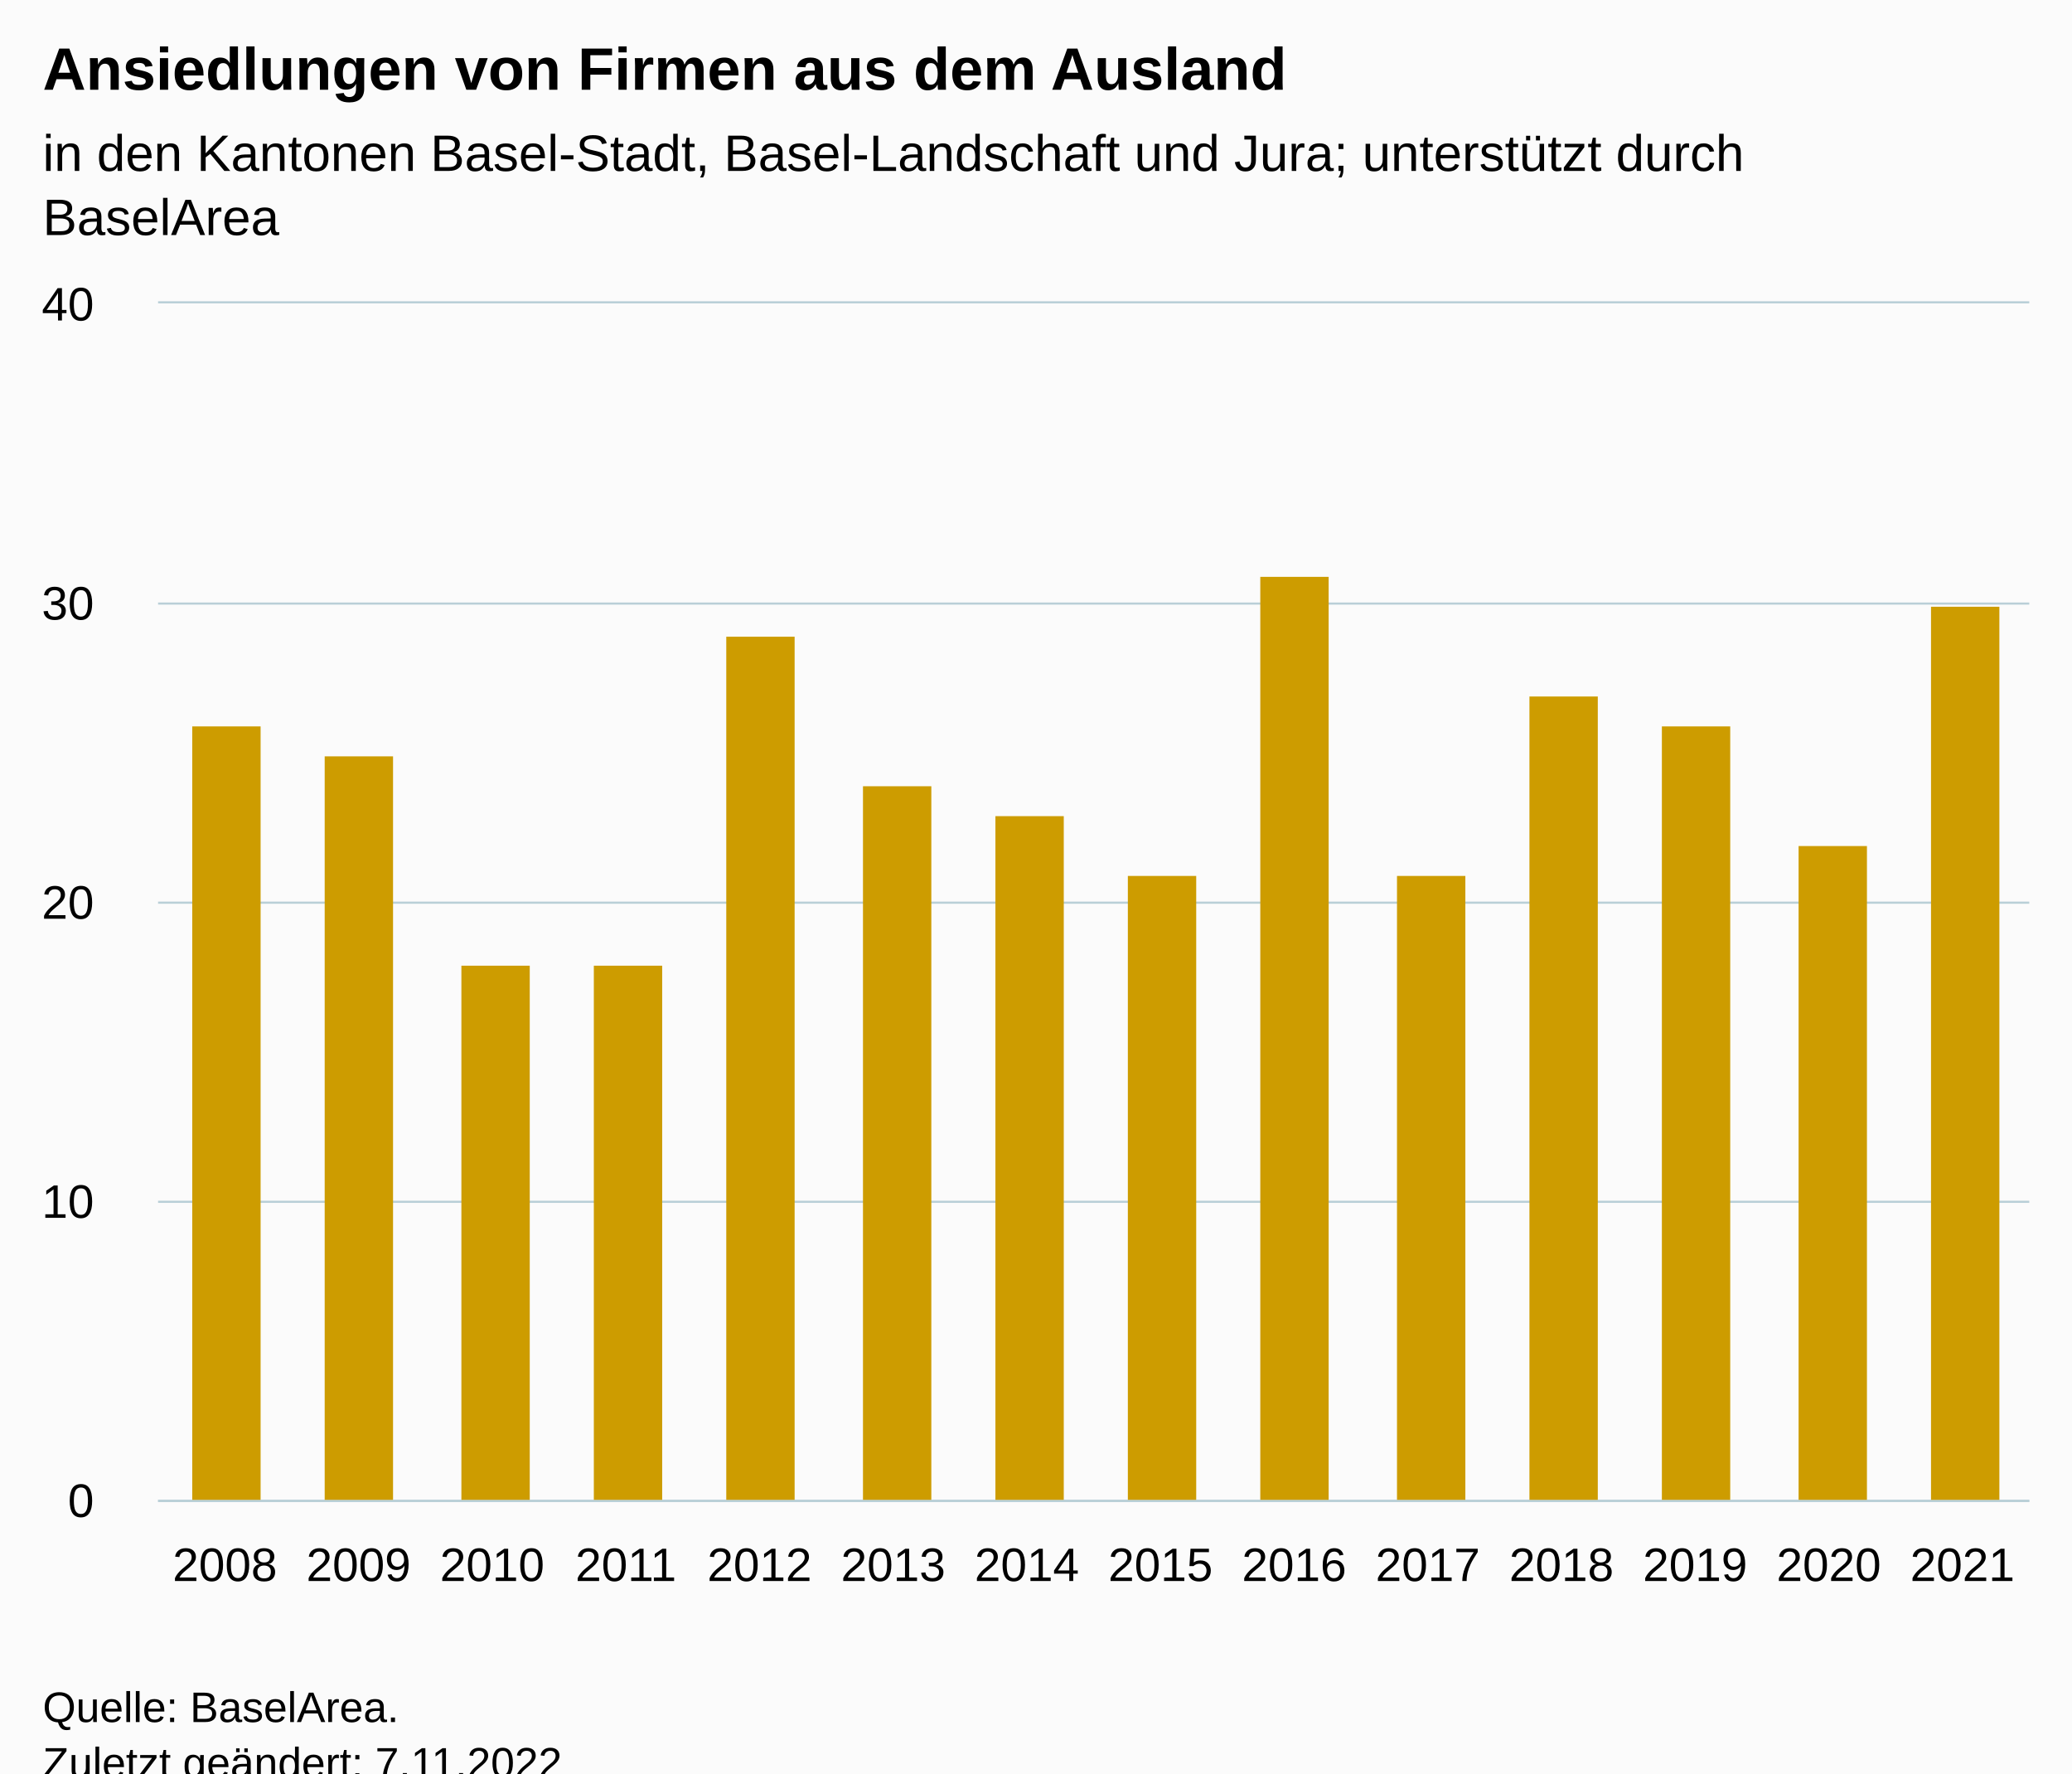
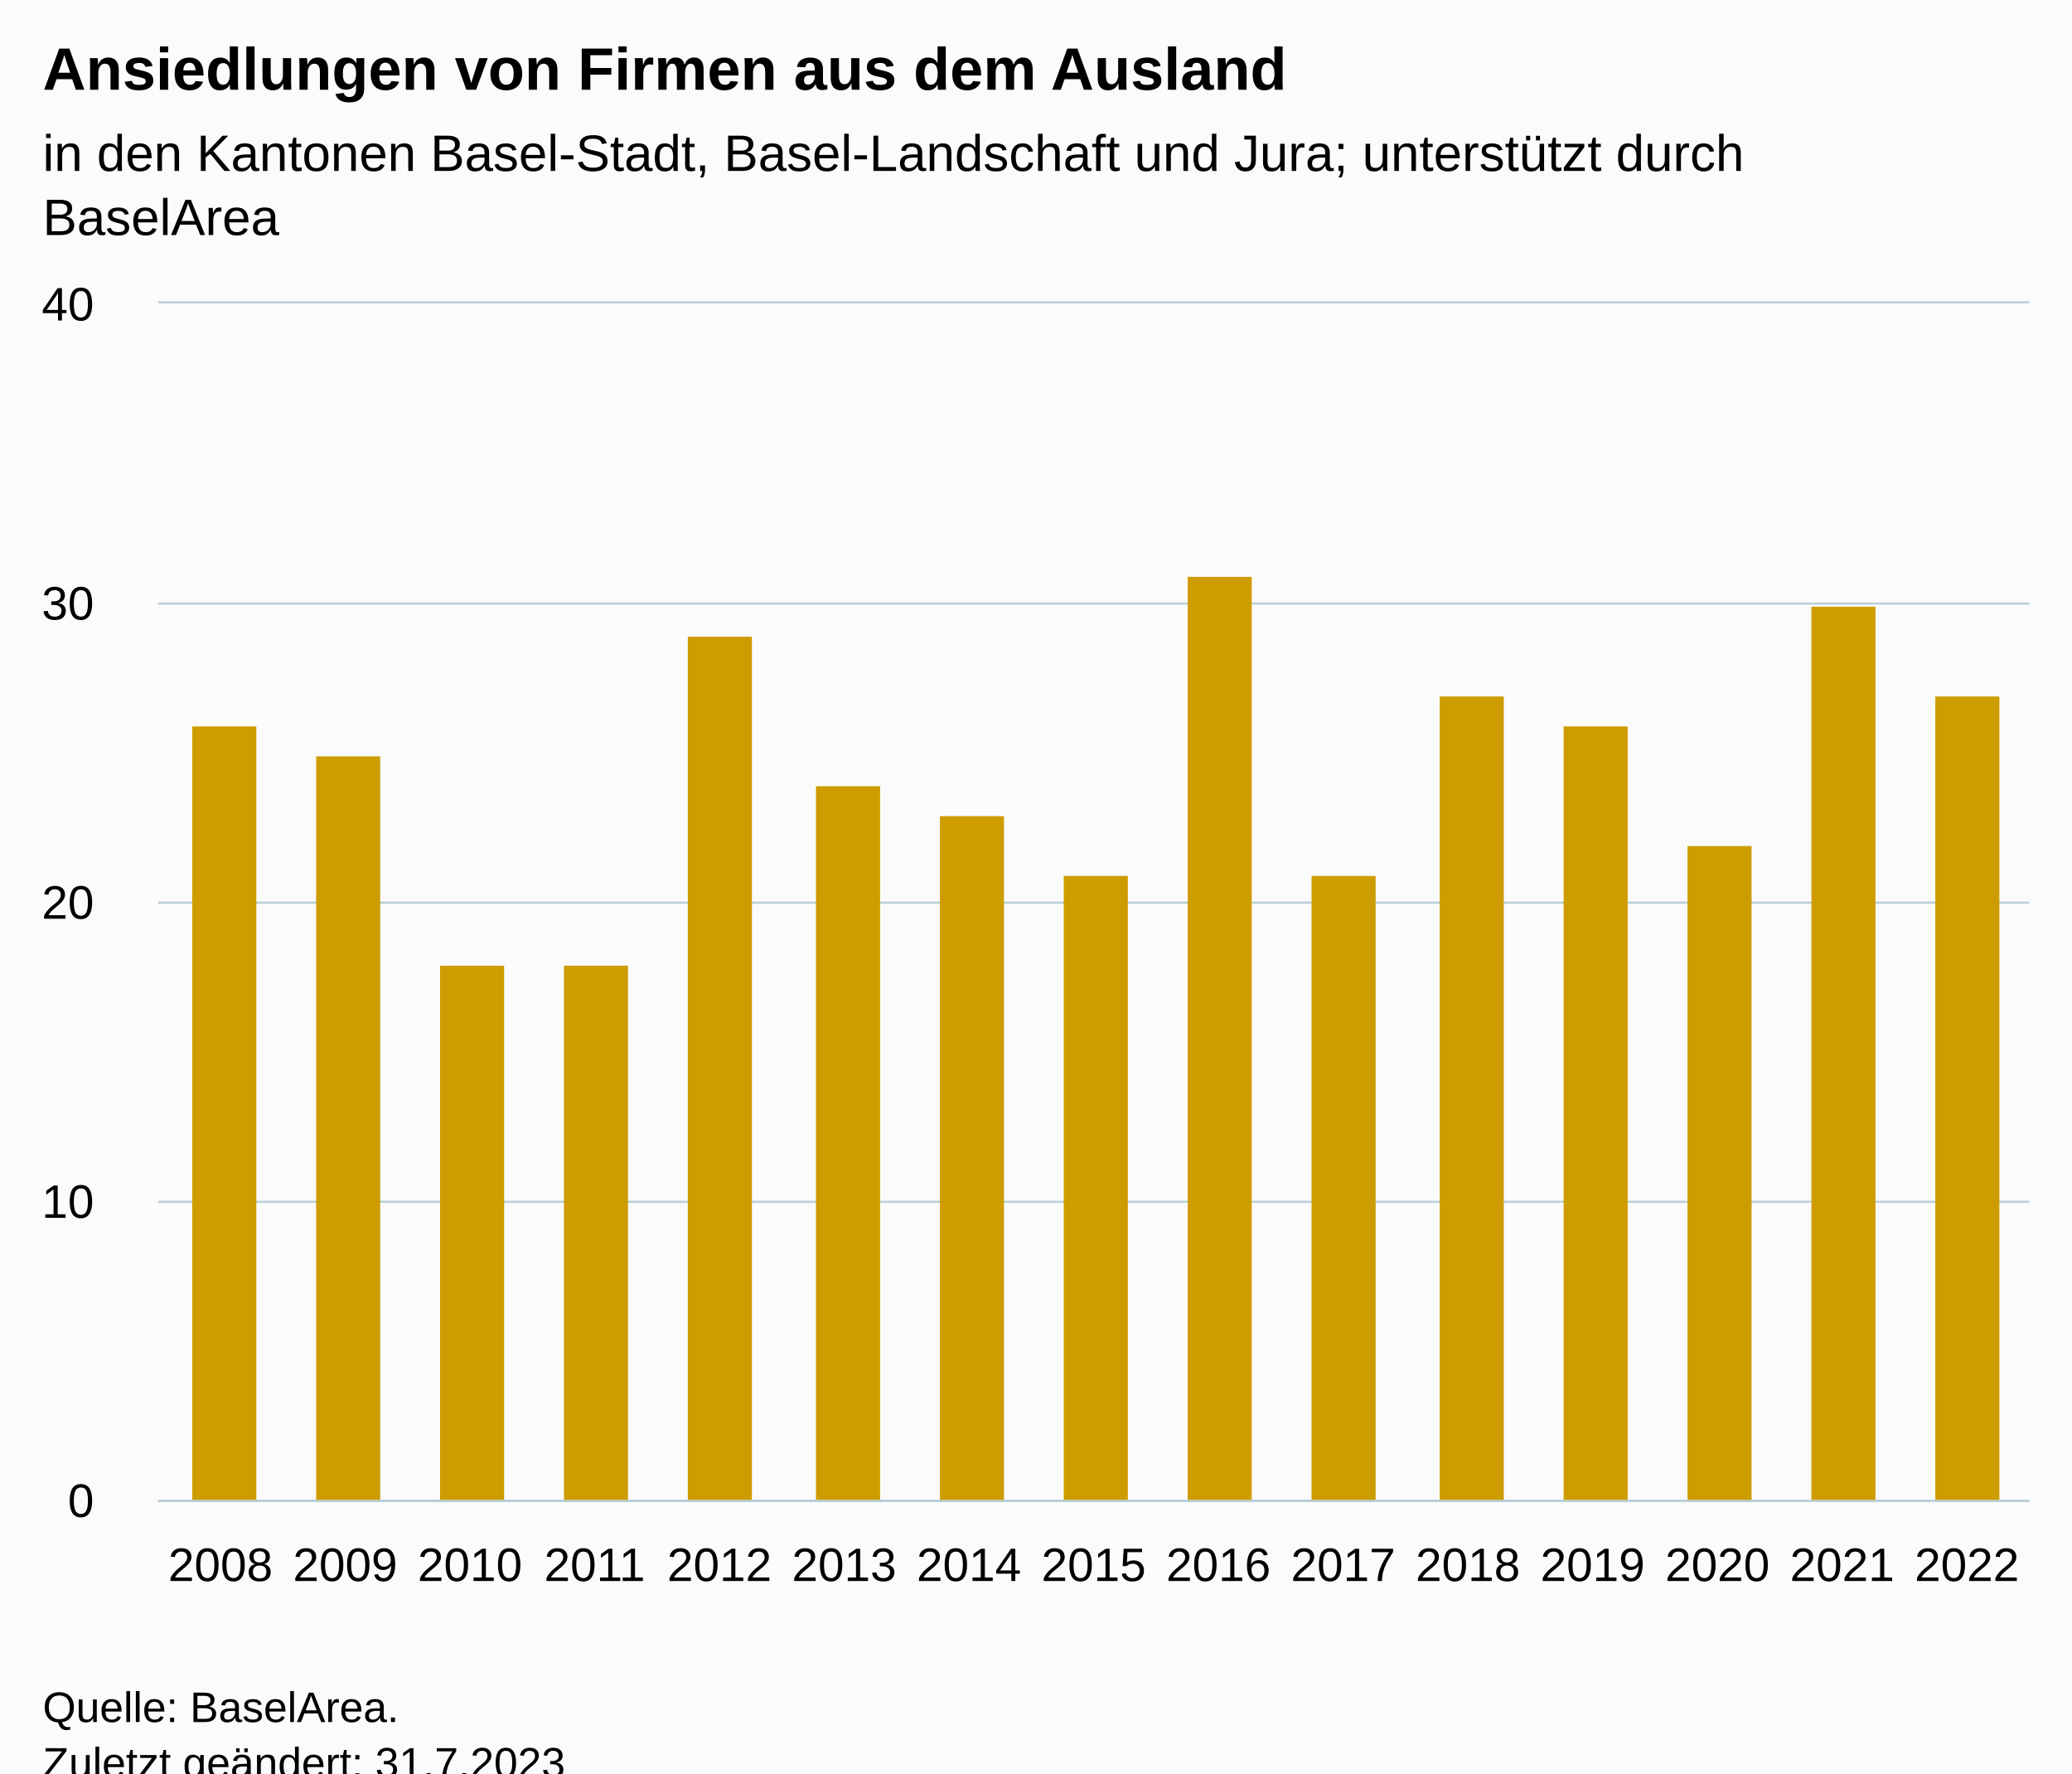
<svg xmlns="http://www.w3.org/2000/svg" version="1.1" class="highcharts-root" style="font-family:Arial;font-size:12px;" viewBox="0 0 485 415">
  <defs>
-     <clipPath id="highcharts-vxlvt4h-21-">
+     <clipPath id="highcharts-wrwiow8-22-">
      <rect x="0" y="0" width="438" height="280" fill="none" />
    </clipPath>
-     <clipPath id="highcharts-vxlvt4h-36-">
+     <clipPath id="highcharts-wrwiow8-38-">
      <rect x="0" y="0" width="438" height="280" fill="none" />
    </clipPath>
-     <clipPath id="highcharts-vxlvt4h-37-">
+     <clipPath id="highcharts-wrwiow8-39-">
      <rect x="37" y="71" width="438" height="280" fill="none" />
    </clipPath>
  </defs>
  <rect fill="#fbfbfb" class="highcharts-background" x="0" y="0" width="485" height="428" rx="0" ry="0" />
  <rect fill="none" class="highcharts-plot-background" x="37" y="71" width="438" height="280" />
  <g class="highcharts-pane-group" data-z-index="0" />
  <g class="highcharts-grid highcharts-xaxis-grid" data-z-index="1">
-     <path fill="none" data-z-index="1" class="highcharts-grid-line" d="M 67.5 71 L 67.5 351" opacity="1" />
-     <path fill="none" data-z-index="1" class="highcharts-grid-line" d="M 99.5 71 L 99.5 351" opacity="1" />
-     <path fill="none" data-z-index="1" class="highcharts-grid-line" d="M 130.5 71 L 130.5 351" opacity="1" />
-     <path fill="none" data-z-index="1" class="highcharts-grid-line" d="M 161.5 71 L 161.5 351" opacity="1" />
-     <path fill="none" data-z-index="1" class="highcharts-grid-line" d="M 192.5 71 L 192.5 351" opacity="1" />
-     <path fill="none" data-z-index="1" class="highcharts-grid-line" d="M 224.5 71 L 224.5 351" opacity="1" />
-     <path fill="none" data-z-index="1" class="highcharts-grid-line" d="M 255.5 71 L 255.5 351" opacity="1" />
-     <path fill="none" data-z-index="1" class="highcharts-grid-line" d="M 286.5 71 L 286.5 351" opacity="1" />
-     <path fill="none" data-z-index="1" class="highcharts-grid-line" d="M 318.5 71 L 318.5 351" opacity="1" />
-     <path fill="none" data-z-index="1" class="highcharts-grid-line" d="M 349.5 71 L 349.5 351" opacity="1" />
-     <path fill="none" data-z-index="1" class="highcharts-grid-line" d="M 380.5 71 L 380.5 351" opacity="1" />
-     <path fill="none" data-z-index="1" class="highcharts-grid-line" d="M 411.5 71 L 411.5 351" opacity="1" />
-     <path fill="none" data-z-index="1" class="highcharts-grid-line" d="M 443.5 71 L 443.5 351" opacity="1" />
+     <path fill="none" data-z-index="1" class="highcharts-grid-line" d="M 65.5 71 L 65.5 351" opacity="1" />
+     <path fill="none" data-z-index="1" class="highcharts-grid-line" d="M 94.5 71 L 94.5 351" opacity="1" />
+     <path fill="none" data-z-index="1" class="highcharts-grid-line" d="M 124.5 71 L 124.5 351" opacity="1" />
+     <path fill="none" data-z-index="1" class="highcharts-grid-line" d="M 153.5 71 L 153.5 351" opacity="1" />
+     <path fill="none" data-z-index="1" class="highcharts-grid-line" d="M 182.5 71 L 182.5 351" opacity="1" />
+     <path fill="none" data-z-index="1" class="highcharts-grid-line" d="M 211.5 71 L 211.5 351" opacity="1" />
+     <path fill="none" data-z-index="1" class="highcharts-grid-line" d="M 240.5 71 L 240.5 351" opacity="1" />
+     <path fill="none" data-z-index="1" class="highcharts-grid-line" d="M 270.5 71 L 270.5 351" opacity="1" />
+     <path fill="none" data-z-index="1" class="highcharts-grid-line" d="M 299.5 71 L 299.5 351" opacity="1" />
+     <path fill="none" data-z-index="1" class="highcharts-grid-line" d="M 328.5 71 L 328.5 351" opacity="1" />
+     <path fill="none" data-z-index="1" class="highcharts-grid-line" d="M 357.5 71 L 357.5 351" opacity="1" />
+     <path fill="none" data-z-index="1" class="highcharts-grid-line" d="M 386.5 71 L 386.5 351" opacity="1" />
+     <path fill="none" data-z-index="1" class="highcharts-grid-line" d="M 416.5 71 L 416.5 351" opacity="1" />
+     <path fill="none" data-z-index="1" class="highcharts-grid-line" d="M 445.5 71 L 445.5 351" opacity="1" />
    <path fill="none" data-z-index="1" class="highcharts-grid-line" d="M 474.5 71 L 474.5 351" opacity="1" />
    <path fill="none" data-z-index="1" class="highcharts-grid-line" d="M 36.5 71 L 36.5 351" opacity="1" />
  </g>
  <g class="highcharts-grid highcharts-yaxis-grid" data-z-index="1">
    <path fill="none" stroke="#B9CFD7" stroke-width="0.5" data-z-index="1" class="highcharts-grid-line" d="M 37 351.25 L 475 351.25" opacity="1" />
    <path fill="none" stroke="#B9CFD7" stroke-width="0.5" data-z-index="1" class="highcharts-grid-line" d="M 37 281.25 L 475 281.25" opacity="1" />
    <path fill="none" stroke="#B9CFD7" stroke-width="0.5" data-z-index="1" class="highcharts-grid-line" d="M 37 211.25 L 475 211.25" opacity="1" />
    <path fill="none" stroke="#B9CFD7" stroke-width="0.5" data-z-index="1" class="highcharts-grid-line" d="M 37 141.25 L 475 141.25" opacity="1" />
    <path fill="none" stroke="#B9CFD7" stroke-width="0.5" data-z-index="1" class="highcharts-grid-line" d="M 37 70.75 L 475 70.75" opacity="1" />
  </g>
  <rect fill="none" class="highcharts-plot-border" data-z-index="1" x="37" y="71" width="438" height="280" />
  <g class="highcharts-axis highcharts-xaxis" data-z-index="2">
    <path fill="none" class="highcharts-axis-line" stroke="#B9CFD7" stroke-width="0.5" data-z-index="7" d="M 37 351.25 L 475 351.25" />
  </g>
  <g class="highcharts-axis highcharts-yaxis" data-z-index="2">
    <path fill="none" class="highcharts-axis-line" data-z-index="7" d="M 37 71 L 37 351" />
  </g>
  <g class="highcharts-series-group" data-z-index="3">
-     <g class="highcharts-series highcharts-series-0 highcharts-column-series" data-z-index="0.1" opacity="1" transform="translate(37,71) scale(1 1)" clip-path="url(#highcharts-vxlvt4h-36-)">
-       <rect x="8" y="99" width="16" height="182" fill="#CD9C00" opacity="1" class="highcharts-point" />
-       <rect x="39" y="106" width="16" height="175" fill="#CD9C00" opacity="1" class="highcharts-point" />
-       <rect x="71" y="155" width="16" height="126" fill="#CD9C00" opacity="1" class="highcharts-point" />
-       <rect x="102" y="155" width="16" height="126" fill="#CD9C00" opacity="1" class="highcharts-point" />
-       <rect x="133" y="78" width="16" height="203" fill="#CD9C00" opacity="1" class="highcharts-point" />
-       <rect x="165" y="113" width="16" height="168" fill="#CD9C00" opacity="1" class="highcharts-point" />
-       <rect x="196" y="120" width="16" height="161" fill="#CD9C00" opacity="1" class="highcharts-point" />
-       <rect x="227" y="134" width="16" height="147" fill="#CD9C00" opacity="1" class="highcharts-point" />
-       <rect x="258" y="64" width="16" height="217" fill="#CD9C00" opacity="1" class="highcharts-point" />
-       <rect x="290" y="134" width="16" height="147" fill="#CD9C00" opacity="1" class="highcharts-point" />
-       <rect x="321" y="92" width="16" height="189" fill="#CD9C00" opacity="1" class="highcharts-point" />
-       <rect x="352" y="99" width="16" height="182" fill="#CD9C00" opacity="1" class="highcharts-point" />
-       <rect x="384" y="127" width="16" height="154" fill="#CD9C00" opacity="1" class="highcharts-point" />
-       <rect x="415" y="71" width="16" height="210" fill="#CD9C00" opacity="1" class="highcharts-point" />
+     <g class="highcharts-series highcharts-series-0 highcharts-column-series" data-z-index="0.1" opacity="1" transform="translate(37,71) scale(1 1)" clip-path="url(#highcharts-wrwiow8-38-)">
+       <rect x="8" y="99" width="15" height="182" fill="#CD9C00" opacity="1" class="highcharts-point" />
+       <rect x="37" y="106" width="15" height="175" fill="#CD9C00" opacity="1" class="highcharts-point" />
+       <rect x="66" y="155" width="15" height="126" fill="#CD9C00" opacity="1" class="highcharts-point" />
+       <rect x="95" y="155" width="15" height="126" fill="#CD9C00" opacity="1" class="highcharts-point" />
+       <rect x="124" y="78" width="15" height="203" fill="#CD9C00" opacity="1" class="highcharts-point" />
+       <rect x="154" y="113" width="15" height="168" fill="#CD9C00" opacity="1" class="highcharts-point" />
+       <rect x="183" y="120" width="15" height="161" fill="#CD9C00" opacity="1" class="highcharts-point" />
+       <rect x="212" y="134" width="15" height="147" fill="#CD9C00" opacity="1" class="highcharts-point" />
+       <rect x="241" y="64" width="15" height="217" fill="#CD9C00" opacity="1" class="highcharts-point" />
+       <rect x="270" y="134" width="15" height="147" fill="#CD9C00" opacity="1" class="highcharts-point" />
+       <rect x="300" y="92" width="15" height="189" fill="#CD9C00" opacity="1" class="highcharts-point" />
+       <rect x="329" y="99" width="15" height="182" fill="#CD9C00" opacity="1" class="highcharts-point" />
+       <rect x="358" y="127" width="15" height="154" fill="#CD9C00" opacity="1" class="highcharts-point" />
+       <rect x="387" y="71" width="15" height="210" fill="#CD9C00" opacity="1" class="highcharts-point" />
+       <rect x="416" y="92" width="15" height="189" fill="#CD9C00" opacity="1" class="highcharts-point" />
    </g>
    <g class="highcharts-markers highcharts-series-0 highcharts-column-series" data-z-index="0.1" opacity="1" transform="translate(37,71) scale(1 1)" clip-path="none" />
  </g>
  <text x="10" text-anchor="start" class="highcharts-title" data-z-index="4" style="color:#000000;font-size:14px;font-weight:bold;fill:#000000;" y="21">
    <tspan>Ansiedlungen von Firmen aus dem Ausland</tspan>
  </text>
  <text x="10" text-anchor="start" class="highcharts-subtitle" data-z-index="4" style="color:#000000;font-size:12px;font-weight:normal;fill:#000000;" y="40">
    <tspan>in den Kantonen Basel-Stadt, Basel-Landschaft und Jura; unterstützt durch</tspan>
    <tspan dy="15" x="10">BaselArea</tspan>
  </text>
  <text x="10" text-anchor="start" class="highcharts-caption" data-z-index="4" style="color:#666666;fill:#666666;" y="385" />
  <g class="highcharts-axis-labels highcharts-xaxis-labels" data-z-index="7">
-     <text x="52.643" style="color:#000000;cursor:default;font-size:11px;fill:#000000;" text-anchor="middle" transform="translate(0,0)" y="370" opacity="1">2008</text>
-     <text x="83.929" style="color:#000000;cursor:default;font-size:11px;fill:#000000;" text-anchor="middle" transform="translate(0,0)" y="370" opacity="1">2009</text>
-     <text x="115.214" style="color:#000000;cursor:default;font-size:11px;fill:#000000;" text-anchor="middle" transform="translate(0,0)" y="370" opacity="1">2010</text>
-     <text x="146.5" style="color:#000000;cursor:default;font-size:11px;fill:#000000;" text-anchor="middle" transform="translate(0,0)" y="370" opacity="1">2011</text>
-     <text x="177.786" style="color:#000000;cursor:default;font-size:11px;fill:#000000;" text-anchor="middle" transform="translate(0,0)" y="370" opacity="1">2012</text>
-     <text x="209.071" style="color:#000000;cursor:default;font-size:11px;fill:#000000;" text-anchor="middle" transform="translate(0,0)" y="370" opacity="1">2013</text>
-     <text x="240.357" style="color:#000000;cursor:default;font-size:11px;fill:#000000;" text-anchor="middle" transform="translate(0,0)" y="370" opacity="1">2014</text>
-     <text x="271.643" style="color:#000000;cursor:default;font-size:11px;fill:#000000;" text-anchor="middle" transform="translate(0,0)" y="370" opacity="1">2015</text>
-     <text x="302.929" style="color:#000000;cursor:default;font-size:11px;fill:#000000;" text-anchor="middle" transform="translate(0,0)" y="370" opacity="1">2016</text>
-     <text x="334.214" style="color:#000000;cursor:default;font-size:11px;fill:#000000;" text-anchor="middle" transform="translate(0,0)" y="370" opacity="1">2017</text>
-     <text x="365.5" style="color:#000000;cursor:default;font-size:11px;fill:#000000;" text-anchor="middle" transform="translate(0,0)" y="370" opacity="1">2018</text>
-     <text x="396.786" style="color:#000000;cursor:default;font-size:11px;fill:#000000;" text-anchor="middle" transform="translate(0,0)" y="370" opacity="1">2019</text>
-     <text x="428.071" style="color:#000000;cursor:default;font-size:11px;fill:#000000;" text-anchor="middle" transform="translate(0,0)" y="370" opacity="1">2020</text>
-     <text x="459.357" style="color:#000000;cursor:default;font-size:11px;fill:#000000;" text-anchor="middle" transform="translate(0,0)" y="370" opacity="1">2021</text>
+     <text x="51.6" style="color:#000000;cursor:default;font-size:11px;fill:#000000;" text-anchor="middle" transform="translate(0,0)" y="370" opacity="1">2008</text>
+     <text x="80.8" style="color:#000000;cursor:default;font-size:11px;fill:#000000;" text-anchor="middle" transform="translate(0,0)" y="370" opacity="1">2009</text>
+     <text x="110" style="color:#000000;cursor:default;font-size:11px;fill:#000000;" text-anchor="middle" transform="translate(0,0)" y="370" opacity="1">2010</text>
+     <text x="139.2" style="color:#000000;cursor:default;font-size:11px;fill:#000000;" text-anchor="middle" transform="translate(0,0)" y="370" opacity="1">2011</text>
+     <text x="168.4" style="color:#000000;cursor:default;font-size:11px;fill:#000000;" text-anchor="middle" transform="translate(0,0)" y="370" opacity="1">2012</text>
+     <text x="197.6" style="color:#000000;cursor:default;font-size:11px;fill:#000000;" text-anchor="middle" transform="translate(0,0)" y="370" opacity="1">2013</text>
+     <text x="226.8" style="color:#000000;cursor:default;font-size:11px;fill:#000000;" text-anchor="middle" transform="translate(0,0)" y="370" opacity="1">2014</text>
+     <text x="256" style="color:#000000;cursor:default;font-size:11px;fill:#000000;" text-anchor="middle" transform="translate(0,0)" y="370" opacity="1">2015</text>
+     <text x="285.2" style="color:#000000;cursor:default;font-size:11px;fill:#000000;" text-anchor="middle" transform="translate(0,0)" y="370" opacity="1">2016</text>
+     <text x="314.4" style="color:#000000;cursor:default;font-size:11px;fill:#000000;" text-anchor="middle" transform="translate(0,0)" y="370" opacity="1">2017</text>
+     <text x="343.6" style="color:#000000;cursor:default;font-size:11px;fill:#000000;" text-anchor="middle" transform="translate(0,0)" y="370" opacity="1">2018</text>
+     <text x="372.8" style="color:#000000;cursor:default;font-size:11px;fill:#000000;" text-anchor="middle" transform="translate(0,0)" y="370" opacity="1">2019</text>
+     <text x="402" style="color:#000000;cursor:default;font-size:11px;fill:#000000;" text-anchor="middle" transform="translate(0,0)" y="370" opacity="1">2020</text>
+     <text x="431.2" style="color:#000000;cursor:default;font-size:11px;fill:#000000;" text-anchor="middle" transform="translate(0,0)" y="370" opacity="1">2021</text>
+     <text x="460.4" style="color:#000000;cursor:default;font-size:11px;fill:#000000;" text-anchor="middle" transform="translate(0,0)" y="370" opacity="1">2022</text>
  </g>
  <g class="highcharts-axis-labels highcharts-yaxis-labels" data-z-index="7">
    <text x="22" style="color:#000000;cursor:default;font-size:11px;fill:#000000;" text-anchor="end" transform="translate(0,0)" y="355" opacity="1">0</text>
    <text x="22" style="color:#000000;cursor:default;font-size:11px;fill:#000000;" text-anchor="end" transform="translate(0,0)" y="285" opacity="1">10</text>
    <text x="22" style="color:#000000;cursor:default;font-size:11px;fill:#000000;" text-anchor="end" transform="translate(0,0)" y="215" opacity="1">20</text>
    <text x="22" style="color:#000000;cursor:default;font-size:11px;fill:#000000;" text-anchor="end" transform="translate(0,0)" y="145" opacity="1">30</text>
    <text x="22" style="color:#000000;cursor:default;font-size:11px;fill:#000000;" text-anchor="end" transform="translate(0,0)" y="75" opacity="1">40</text>
  </g>
  <text x="10" class="highcharts-credits" text-anchor="start" data-z-index="8" style="cursor:default;color:#000000;font-size:10px;fill:#000000;" y="403">
    <tspan>Quelle: BaselArea.</tspan>
-     <tspan x="10" dy="13">Zuletzt geändert: 7.11.2022</tspan>
+     <tspan x="10" dy="13">Zuletzt geändert: 31.7.2023</tspan>
  </text>
-   <g class="highcharts-control-points" data-z-index="99" clip-path="url(#highcharts-vxlvt4h-37-)" />
+   <g class="highcharts-control-points" data-z-index="99" clip-path="url(#highcharts-wrwiow8-39-)" />
</svg>
